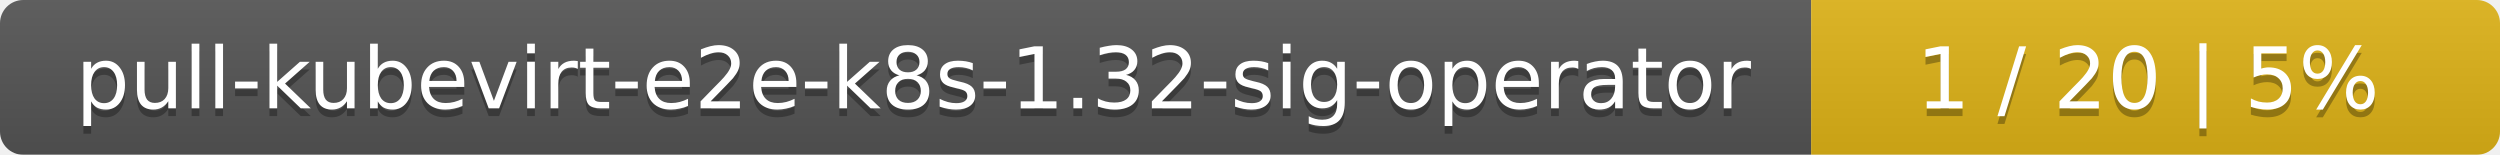
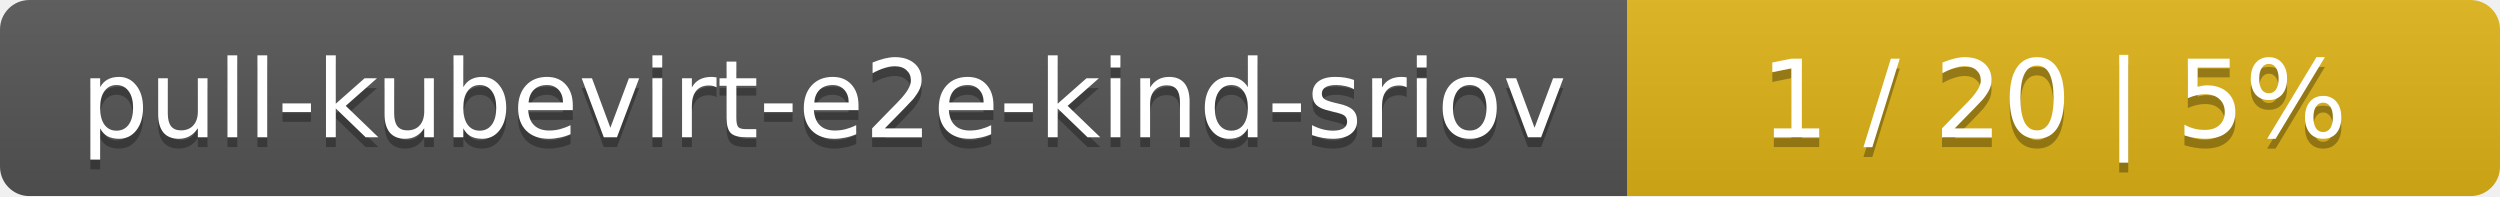
- <svg xmlns="http://www.w3.org/2000/svg" width="323" height="20">
+ <svg xmlns="http://www.w3.org/2000/svg" width="255" height="20">
  <linearGradient id="smooth" x2="0" y2="100%">
    <stop offset="0" stop-color="#bbb" stop-opacity=".1" />
    <stop offset="1" stop-opacity=".1" />
  </linearGradient>
  <mask id="round">
-     <rect width="323" height="20" rx="3" fill="#fff" />
+     <rect width="255" height="20" rx="3" fill="#fff" />
  </mask>
  <g mask="url(#round)">
-     <rect width="234" height="20" fill="#555" />
-     <rect x="234" width="89" height="20" fill="#dfb317" />
-     <rect width="323" height="20" fill="url(#smooth)" />
+     <rect width="166" height="20" fill="#555" />
+     <rect x="166" width="89" height="20" fill="#dfb317" />
+     <rect width="255" height="20" fill="url(#smooth)" />
  </g>
  <g fill="#fff" text-anchor="middle" font-family="DejaVu Sans,Verdana,Geneva,sans-serif" font-size="11">
-     <text x="118" y="15" fill="#010101" fill-opacity=".3">pull-kubevirt-e2e-k8s-1.32-sig-operator</text>
-     <text x="118" y="14">pull-kubevirt-e2e-k8s-1.32-sig-operator</text>
-     <text x="277.5" y="15" fill="#010101" fill-opacity=".3">1 / 20    |    5%</text>
-     <text x="277.5" y="14">1 / 20    |    5%</text>
+     <text x="84" y="15" fill="#010101" fill-opacity=".3">pull-kubevirt-e2e-kind-sriov</text>
+     <text x="84" y="14">pull-kubevirt-e2e-kind-sriov</text>
+     <text x="209.5" y="15" fill="#010101" fill-opacity=".3">1 / 20    |    5%</text>
+     <text x="209.5" y="14">1 / 20    |    5%</text>
  </g>
</svg>
